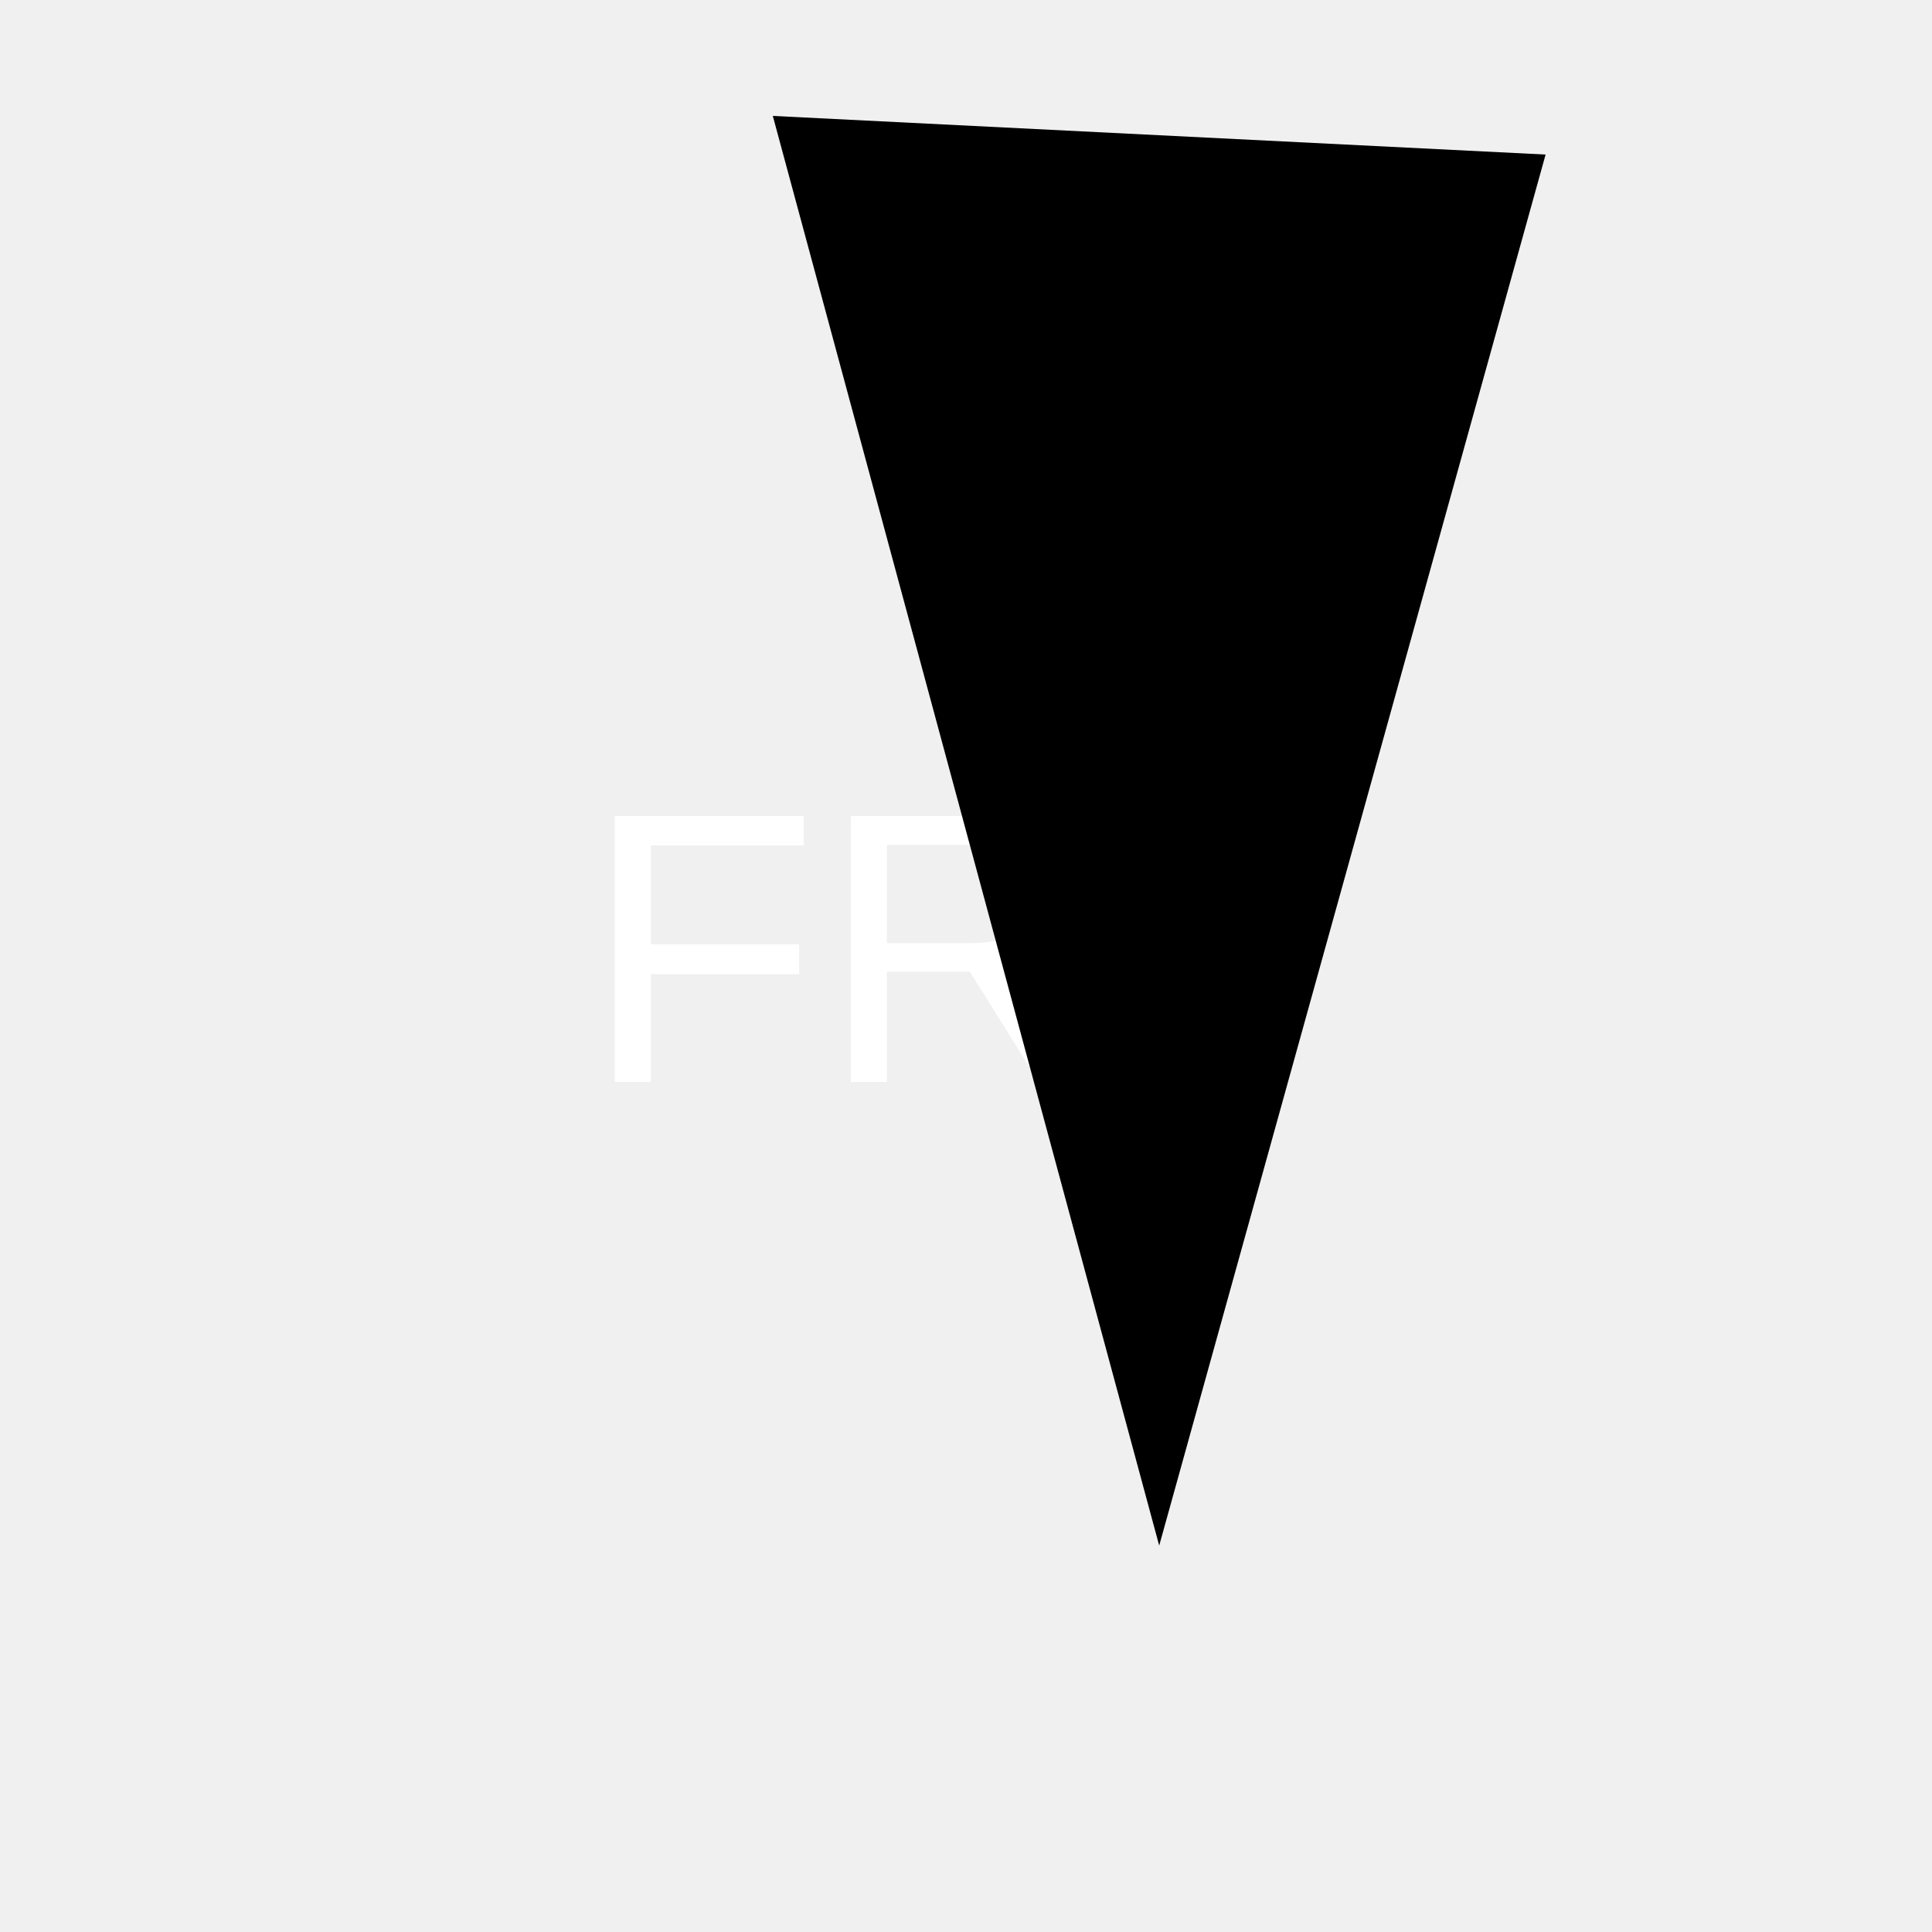
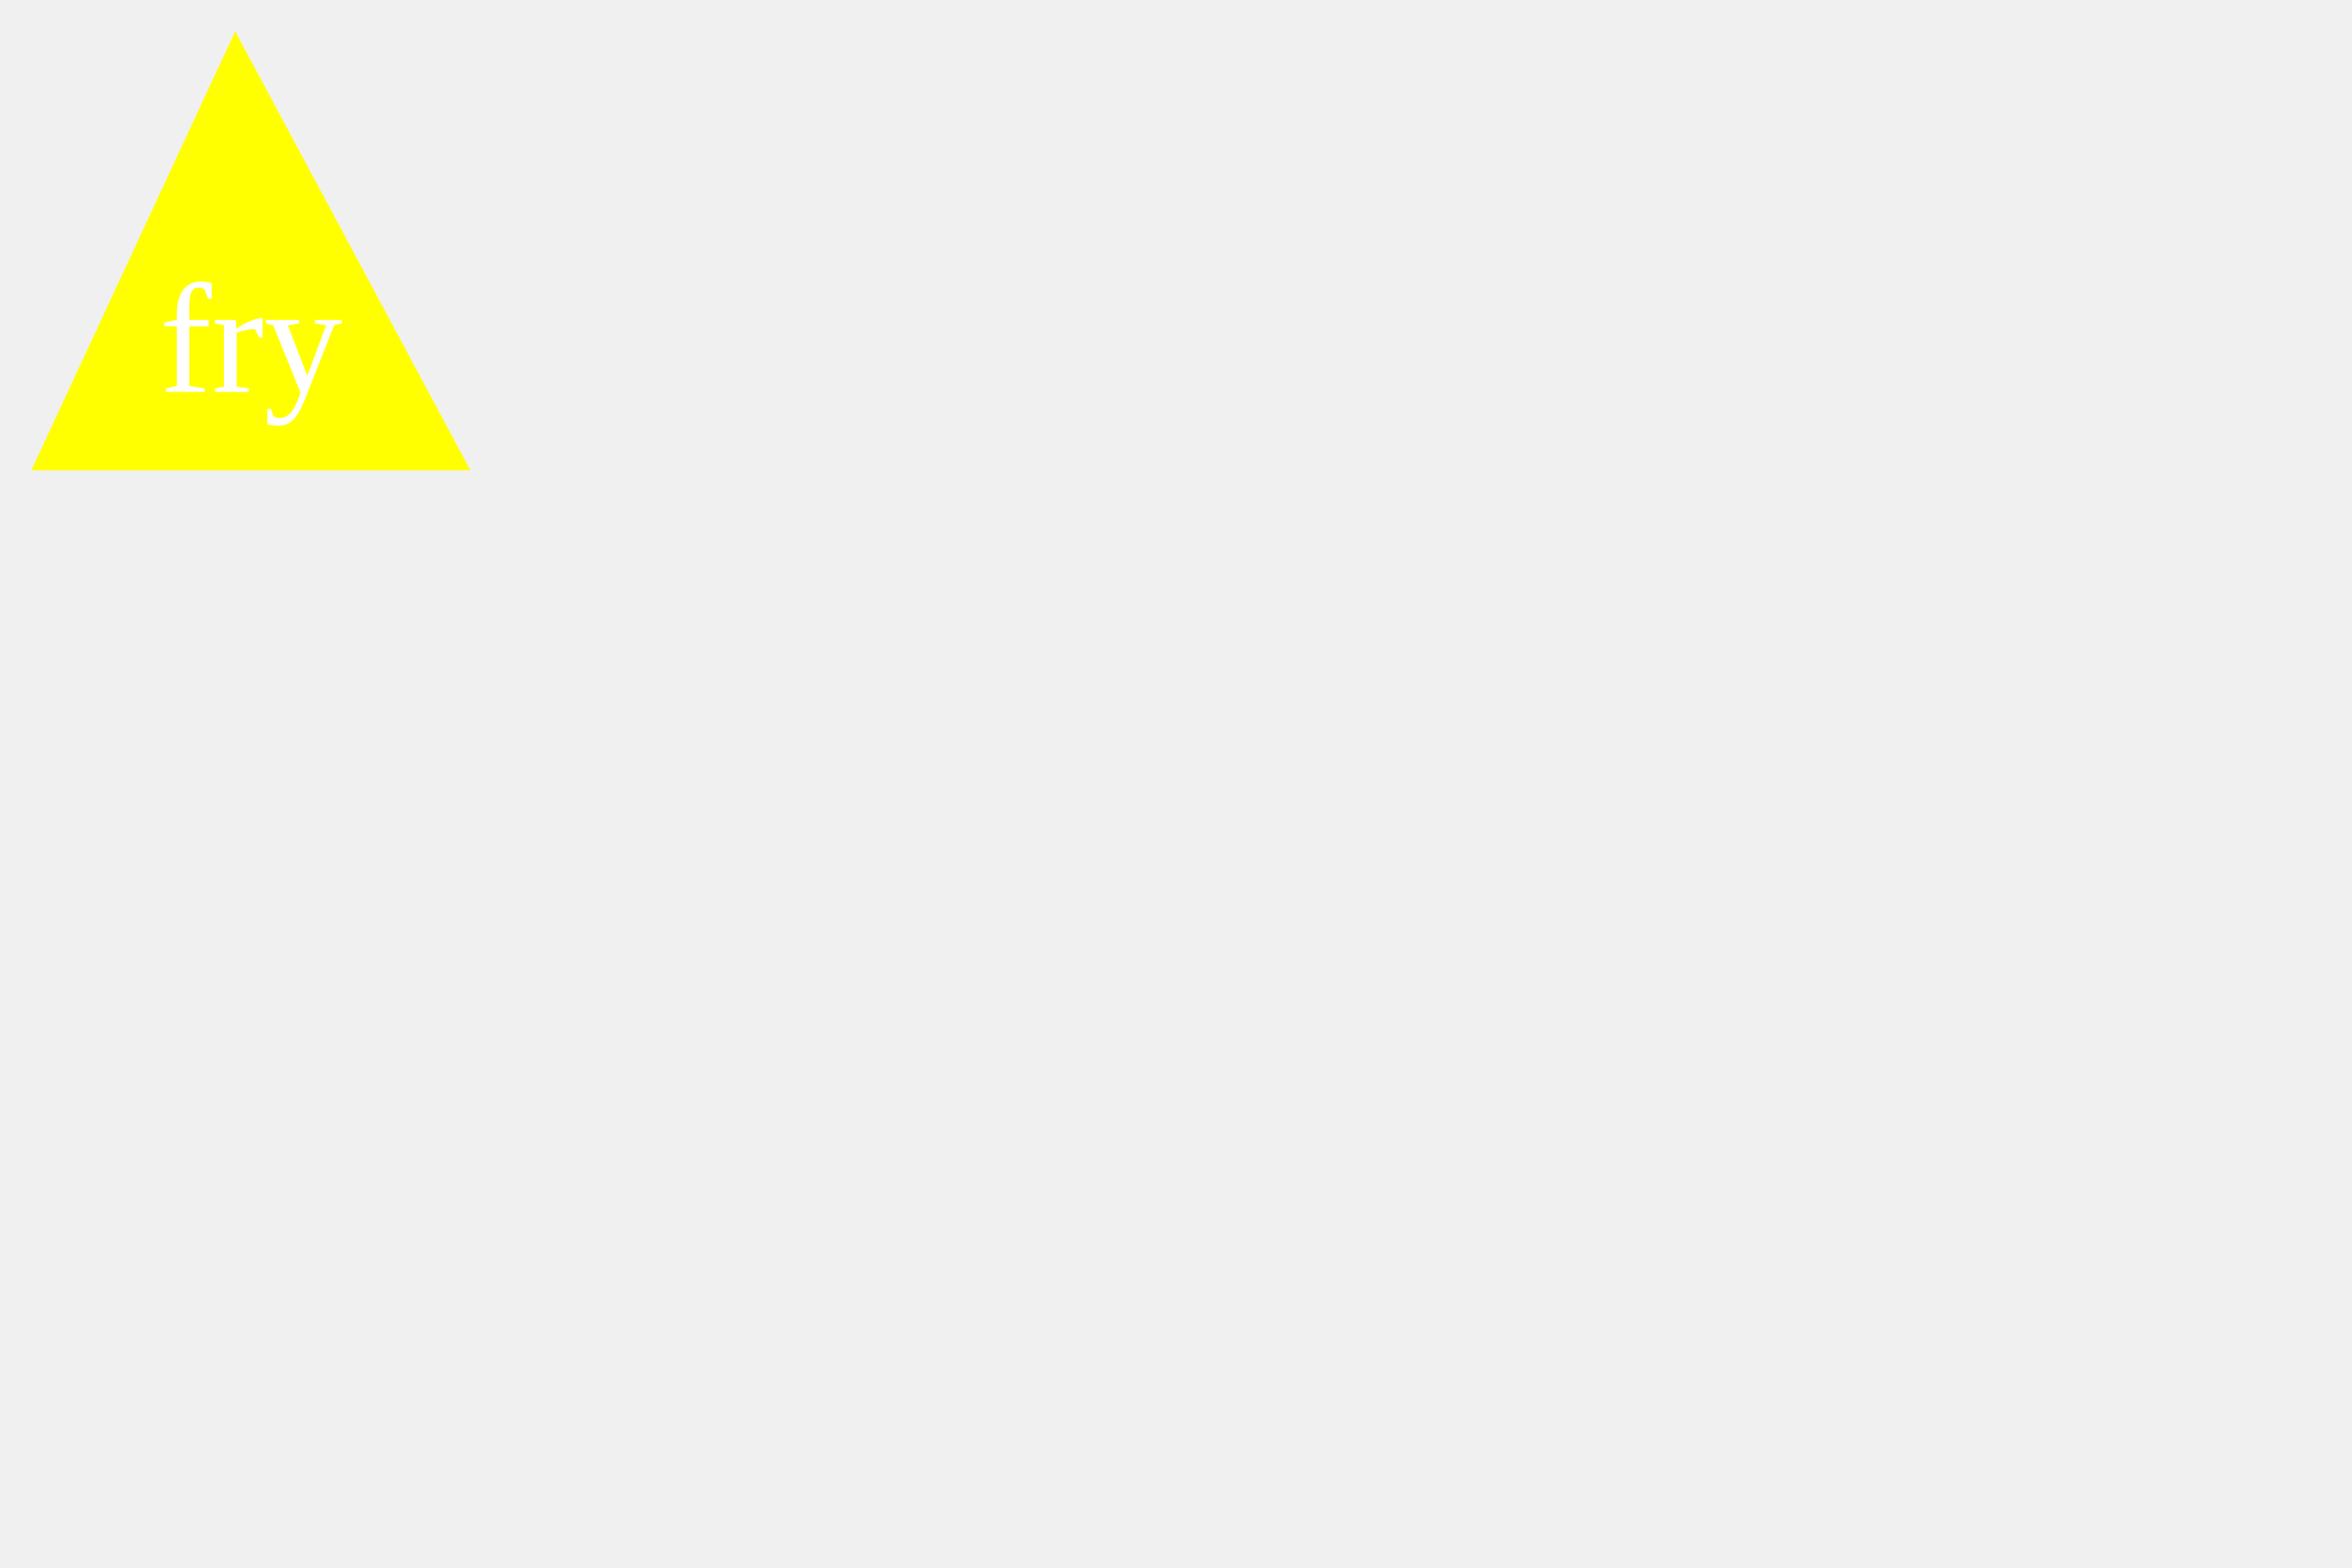
- <svg width="250" height="250">
-   <triangle fill="red" cx="125" cy="125" r="100" />
-   <text x="50%" y="50%" text-anchor="middle" fill="white" font-size="50px" font-family="Arial" dy=".3em">FRY</text>
-   <polygon points="100 15, 150 200, 200 20" />
+ <svg width="300px" height="200px">
+   <polygon fill="yellow" stroke-width="1" points="30,4,4,60,60,60" />
+   <text x="32" y="50" text-anchor="middle" fill="white" font-size="20">fry</text>
</svg>
